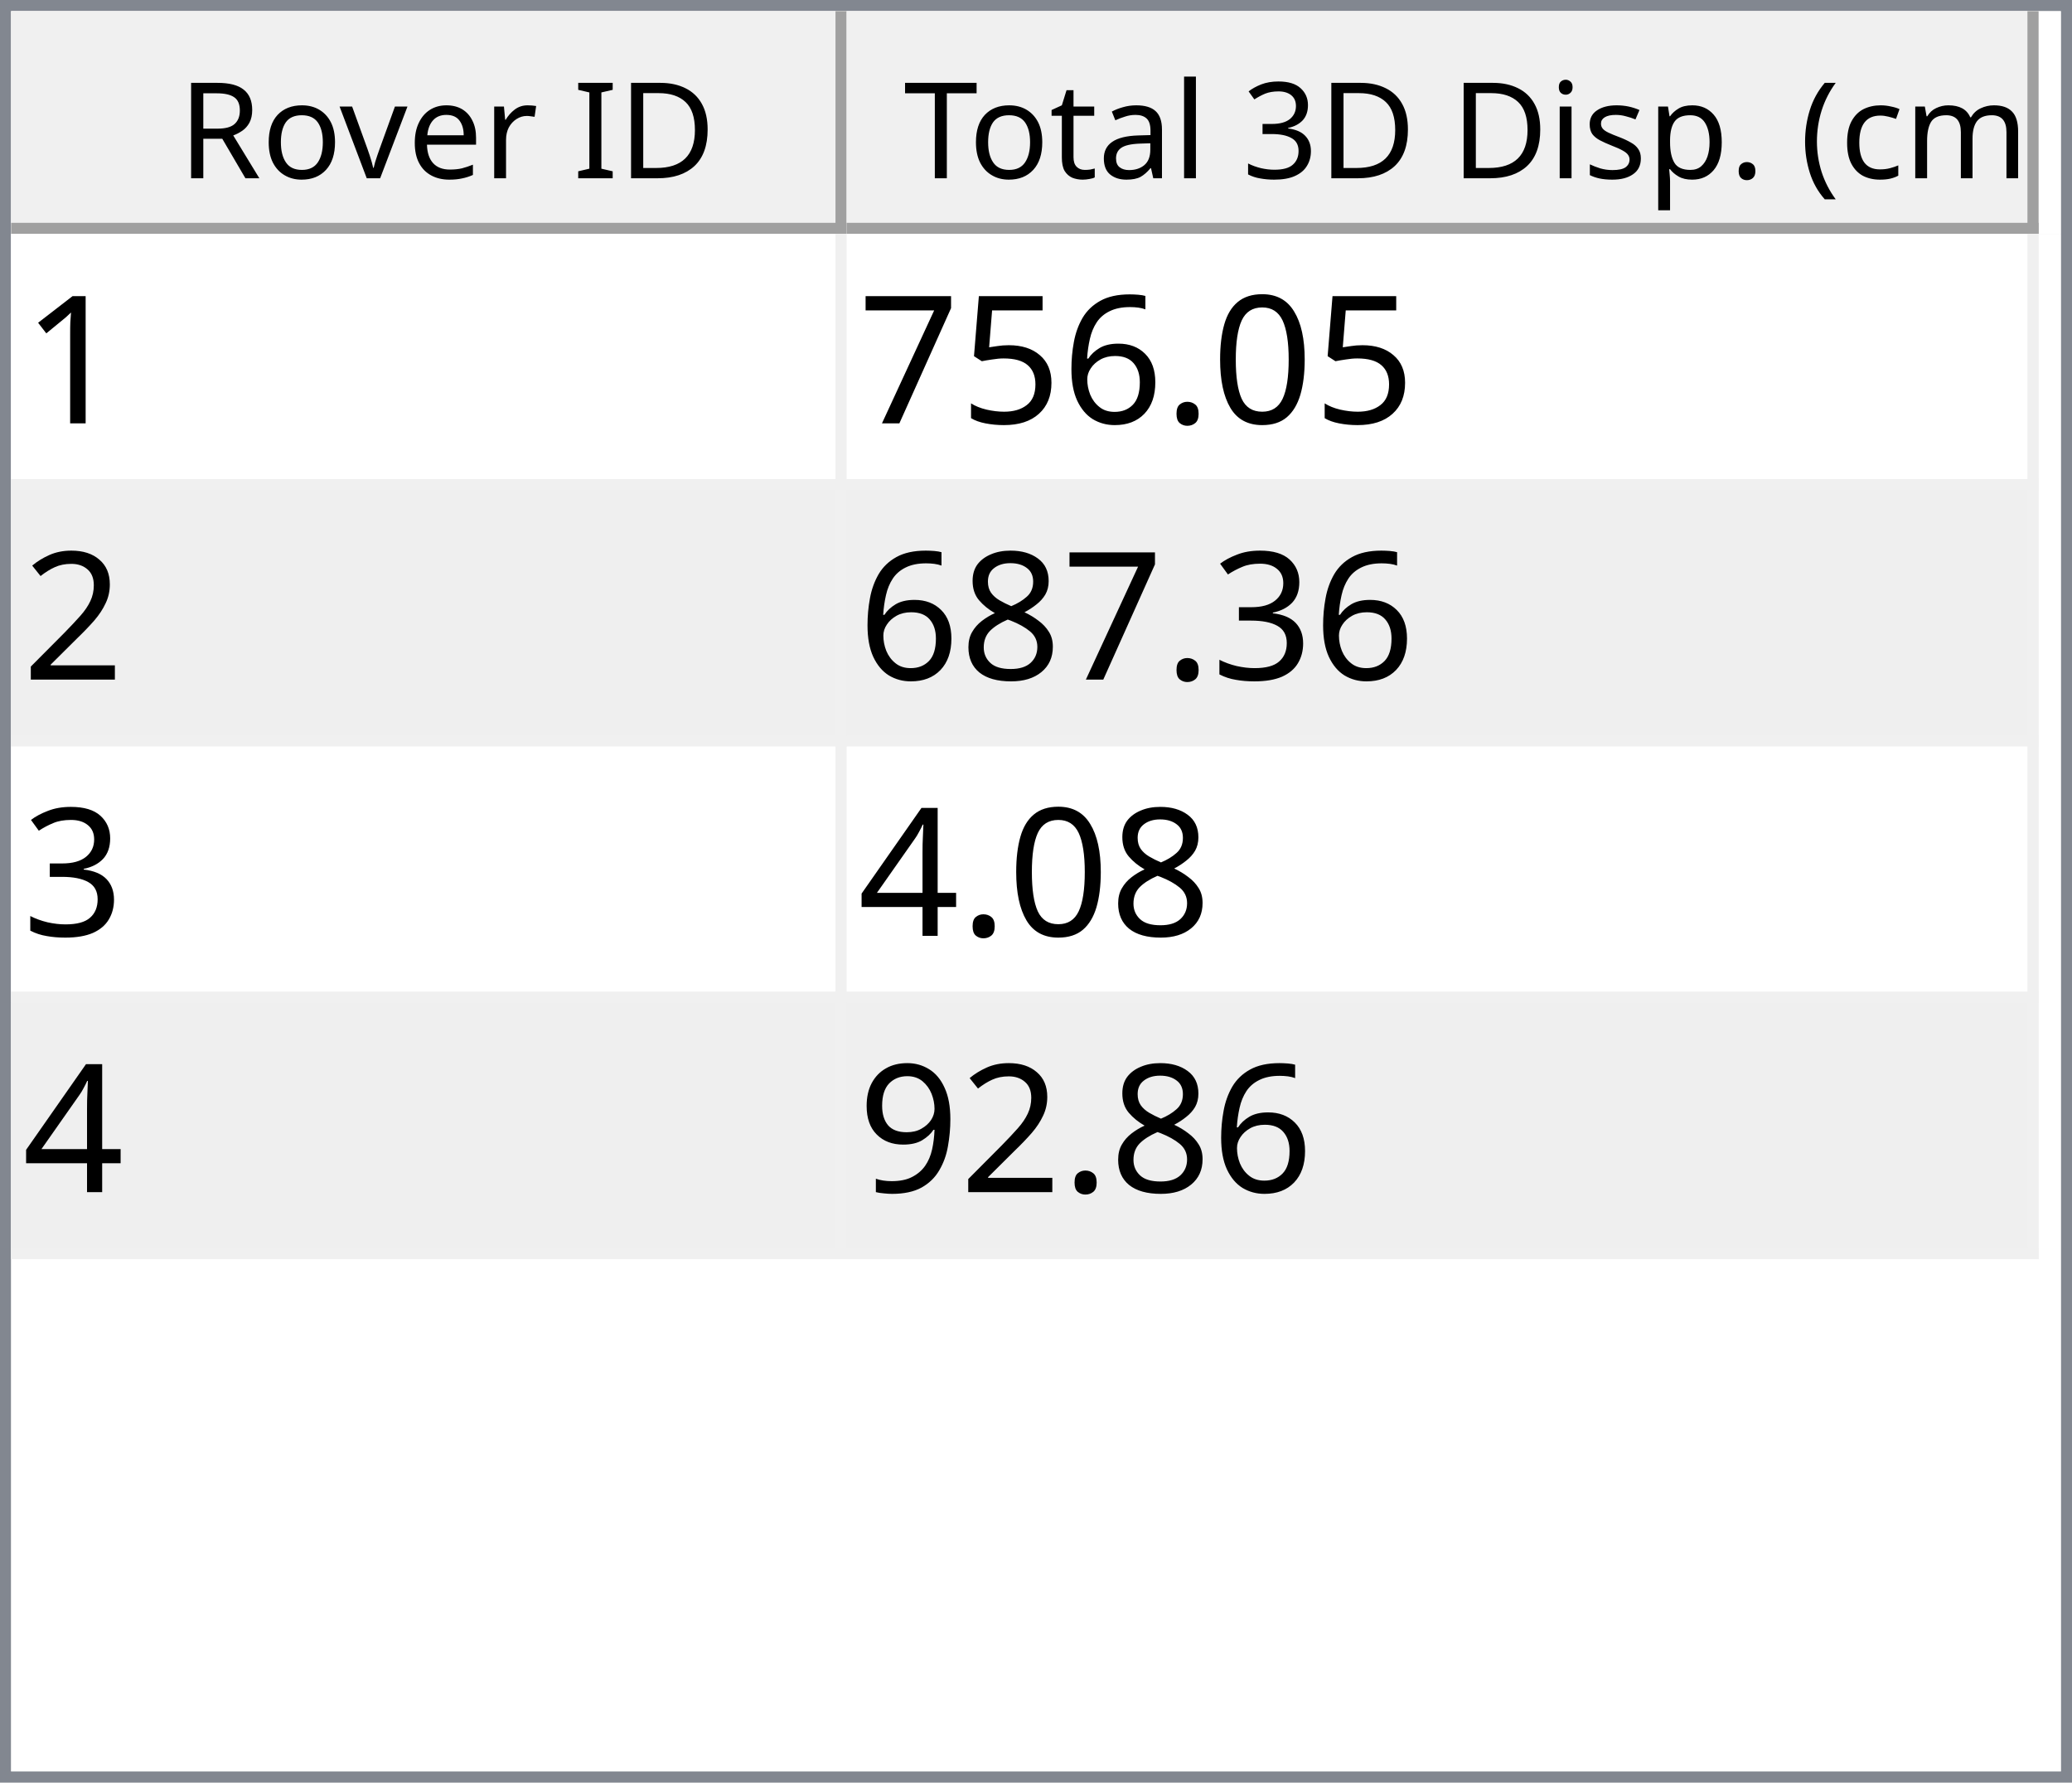
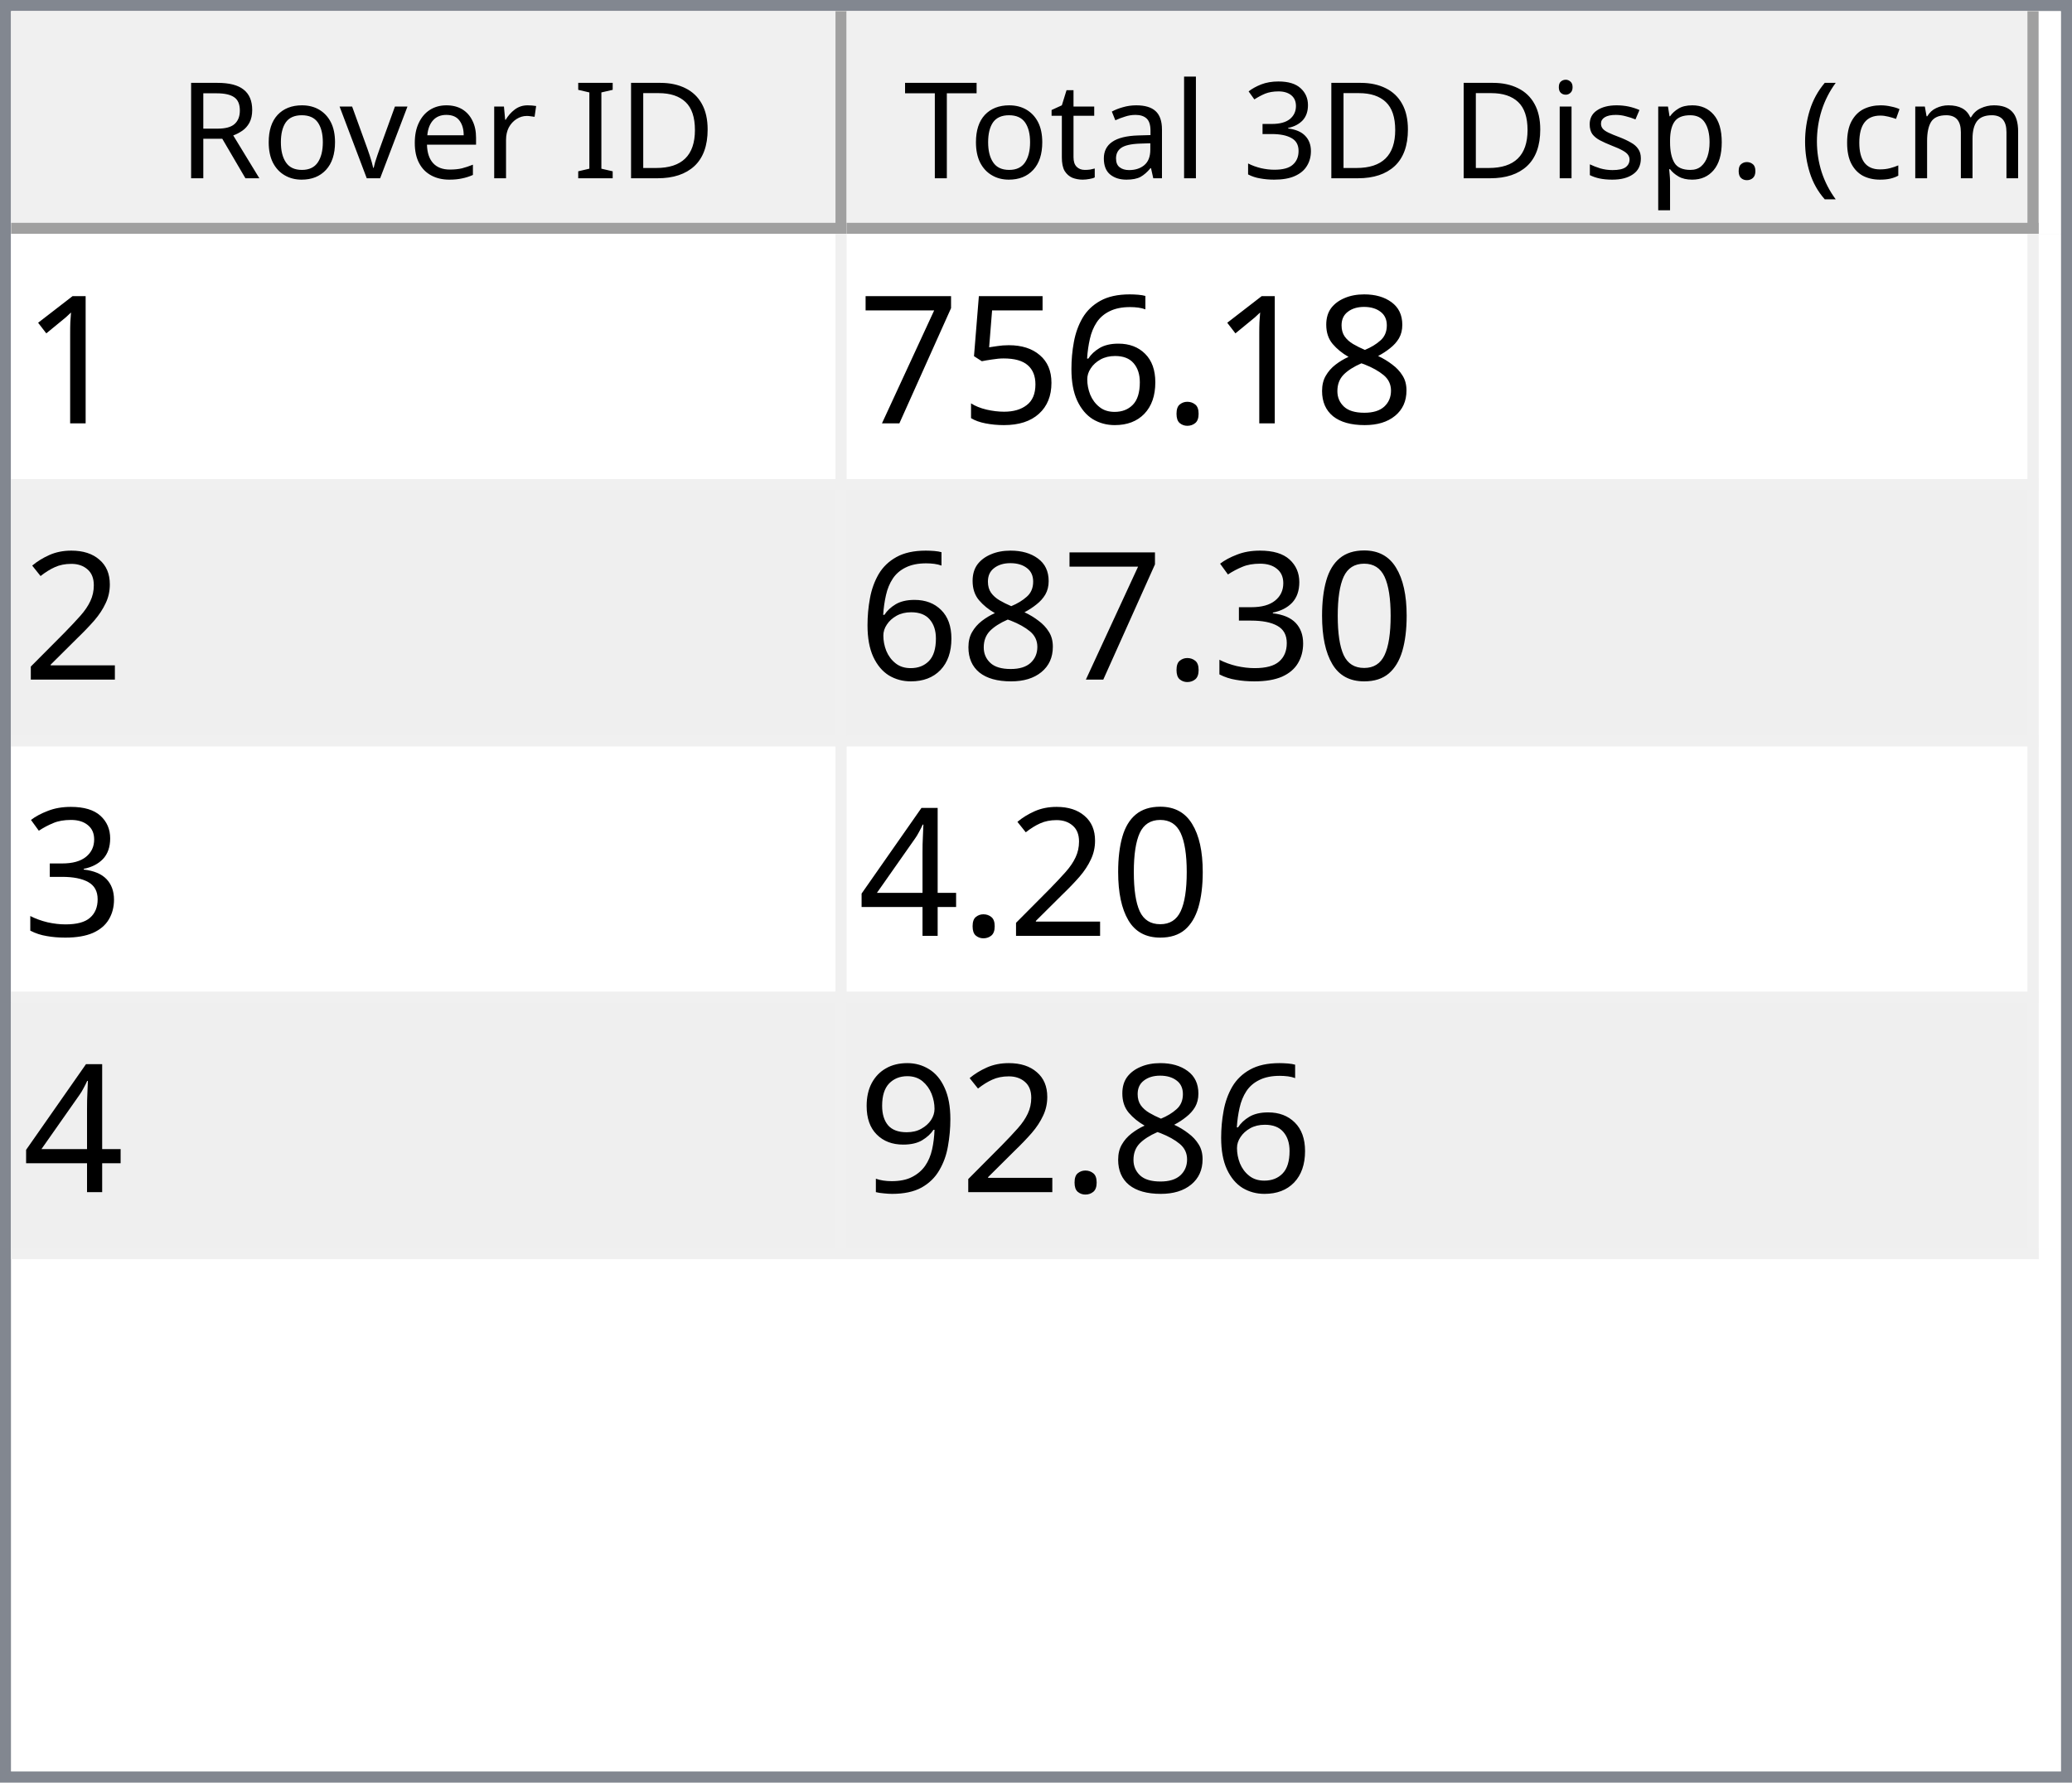
<svg xmlns="http://www.w3.org/2000/svg" style="fill-opacity:1; color-rendering:auto; color-interpolation:auto; text-rendering:auto; stroke:black; stroke-linecap:square; stroke-miterlimit:10; shape-rendering:auto; stroke-opacity:1; fill:black; stroke-dasharray:none; font-weight:normal; stroke-width:1; font-family:'Dialog'; font-style:normal; stroke-linejoin:miter; font-size:12px; stroke-dashoffset:0; image-rendering:auto;" width="186" height="160">
  <defs id="genericDefs" />
  <g>
    <defs id="defs1">
      <clipPath clipPathUnits="userSpaceOnUse" id="clipPath1">
        <path d="M0 0 L186 0 L186 160 L0 160 L0 0 Z" />
      </clipPath>
      <clipPath clipPathUnits="userSpaceOnUse" id="clipPath2">
        <path d="M0 0 L0 160 L186 160 L186 0 Z" />
      </clipPath>
      <clipPath clipPathUnits="userSpaceOnUse" id="clipPath3">
        <path d="M0 0 L0 20 L184 20 L184 0 Z" />
      </clipPath>
      <clipPath clipPathUnits="userSpaceOnUse" id="clipPath4">
        <path d="M0 0 L0 20 L75 20 L75 0 Z" />
      </clipPath>
      <clipPath clipPathUnits="userSpaceOnUse" id="clipPath5">
        <path d="M1 1 L1 19 L74 19 L74 1 Z" />
      </clipPath>
      <clipPath clipPathUnits="userSpaceOnUse" id="clipPath6">
        <path d="M0 0 L0 18 L73 18 L73 0 Z" />
      </clipPath>
      <clipPath clipPathUnits="userSpaceOnUse" id="clipPath7">
        <path d="M-0.5 -0.5 L-0.5 19.5 L74.5 19.5 L74.5 -0.5 Z" />
      </clipPath>
      <clipPath clipPathUnits="userSpaceOnUse" id="clipPath8">
        <path d="M0 0 L0 20 L107 20 L107 0 Z" />
      </clipPath>
      <clipPath clipPathUnits="userSpaceOnUse" id="clipPath9">
        <path d="M1 1 L1 19 L106 19 L106 1 Z" />
      </clipPath>
      <clipPath clipPathUnits="userSpaceOnUse" id="clipPath10">
        <path d="M0 0 L0 18 L105 18 L105 0 Z" />
      </clipPath>
      <clipPath clipPathUnits="userSpaceOnUse" id="clipPath11">
        <path d="M-0.5 -0.5 L-0.5 19.5 L106.5 19.5 L106.5 -0.5 Z" />
      </clipPath>
      <clipPath clipPathUnits="userSpaceOnUse" id="clipPath12">
        <path d="M0 0 L0 138 L184 138 L184 0 Z" />
      </clipPath>
      <clipPath clipPathUnits="userSpaceOnUse" id="clipPath13">
        <path d="M0 0 L0 92 L182 92 L182 0 Z" />
      </clipPath>
      <clipPath clipPathUnits="userSpaceOnUse" id="clipPath14">
        <path d="M-0.5 -0.5 L-0.5 91.5 L181.5 91.5 L181.5 -0.5 Z" />
      </clipPath>
      <clipPath clipPathUnits="userSpaceOnUse" id="clipPath15">
        <path d="M0 0 L0 22 L74 22 L74 0 Z" />
      </clipPath>
      <clipPath clipPathUnits="userSpaceOnUse" id="clipPath16">
        <path d="M0 0 L0 22 L106 22 L106 0 Z" />
      </clipPath>
      <font horiz-adv-x="64.551" id="font1">
        <font-face ascent="107.91" descent="25.098" units-per-em="100" style="font-style:normal; font-family:Segoe UI; font-weight:normal;" />
        <missing-glyph horiz-adv-x="64.551" d="M8.109 0 L8.109 68.266 L56.453 68.266 L56.453 0 L8.109 0 ZM15.328 7.234 L49.219 7.234 L49.219 61.031 L15.328 61.031 L15.328 7.234 Z" />
        <glyph unicode="D" horiz-adv-x="70.117" d="M9.188 0 L9.188 70.016 L28.516 70.016 Q65.531 70.016 65.531 35.891 Q65.531 19.672 55.25 9.836 Q44.969 0 27.734 0 L9.188 0 ZM17.391 62.594 L17.391 7.422 L27.828 7.422 Q41.609 7.422 49.273 14.797 Q56.938 22.172 56.938 35.688 Q56.938 62.594 28.328 62.594 L17.391 62.594 Z" />
        <glyph unicode="I" horiz-adv-x="26.611" d="M17.391 0 L9.188 0 L9.188 70.016 L17.391 70.016 L17.391 0 Z" />
        <glyph unicode=" " horiz-adv-x="27.393" d="" />
        <glyph unicode="r" horiz-adv-x="34.766" d="M34.188 41.891 Q32.078 43.5 28.125 43.5 Q23 43.5 19.555 38.672 Q16.109 33.844 16.109 25.484 L16.109 0 L8.109 0 L8.109 50 L16.109 50 L16.109 39.703 L16.312 39.703 Q18.016 44.969 21.531 47.922 Q25.047 50.875 29.391 50.875 Q32.516 50.875 34.188 50.203 L34.188 41.891 Z" />
        <glyph unicode="e" horiz-adv-x="52.295" d="M48.297 23 L12.984 23 Q13.188 14.656 17.484 10.109 Q21.781 5.562 29.297 5.562 Q37.75 5.562 44.828 11.141 L44.828 3.609 Q38.234 -1.172 27.391 -1.172 Q16.797 -1.172 10.742 5.641 Q4.688 12.453 4.688 24.812 Q4.688 36.469 11.305 43.82 Q17.922 51.172 27.734 51.172 Q37.547 51.172 42.922 44.828 Q48.297 38.484 48.297 27.203 L48.297 23 ZM40.094 29.781 Q40.047 36.719 36.75 40.578 Q33.453 44.438 27.594 44.438 Q21.922 44.438 17.969 40.383 Q14.016 36.328 13.094 29.781 L40.094 29.781 Z" />
        <glyph unicode="v" horiz-adv-x="47.9" d="M47.406 50 L27.484 0 L19.625 0 L0.688 50 L9.469 50 L22.172 13.672 Q23.578 9.672 23.922 6.688 L24.125 6.688 Q24.609 10.453 25.688 13.484 L38.969 50 L47.406 50 Z" />
        <glyph unicode="o" horiz-adv-x="58.594" d="M29 -1.172 Q17.922 -1.172 11.305 5.836 Q4.688 12.844 4.688 24.422 Q4.688 37.016 11.57 44.094 Q18.453 51.172 30.172 51.172 Q41.359 51.172 47.633 44.289 Q53.906 37.406 53.906 25.203 Q53.906 13.234 47.141 6.031 Q40.375 -1.172 29 -1.172 ZM29.594 44.438 Q21.875 44.438 17.383 39.188 Q12.891 33.938 12.891 24.703 Q12.891 15.828 17.43 10.695 Q21.969 5.562 29.594 5.562 Q37.359 5.562 41.531 10.594 Q45.703 15.625 45.703 24.906 Q45.703 34.281 41.531 39.359 Q37.359 44.438 29.594 44.438 Z" />
        <glyph unicode="R" horiz-adv-x="59.814" d="M59.375 0 L49.609 0 L37.891 19.625 Q36.281 22.359 34.766 24.289 Q33.25 26.219 31.664 27.438 Q30.078 28.656 28.25 29.219 Q26.422 29.781 24.125 29.781 L17.391 29.781 L17.391 0 L9.188 0 L9.188 70.016 L30.078 70.016 Q34.672 70.016 38.555 68.867 Q42.438 67.719 45.289 65.375 Q48.141 63.031 49.758 59.547 Q51.375 56.062 51.375 51.375 Q51.375 47.703 50.273 44.656 Q49.172 41.609 47.148 39.211 Q45.125 36.812 42.266 35.133 Q39.406 33.453 35.844 32.516 L35.844 32.328 Q37.594 31.547 38.891 30.547 Q40.188 29.547 41.359 28.18 Q42.531 26.812 43.68 25.078 Q44.828 23.344 46.234 21.047 L59.375 0 ZM17.391 62.594 L17.391 37.203 L28.516 37.203 Q31.594 37.203 34.203 38.133 Q36.812 39.062 38.719 40.797 Q40.625 42.531 41.703 45.047 Q42.781 47.562 42.781 50.688 Q42.781 56.297 39.141 59.445 Q35.5 62.594 28.609 62.594 L17.391 62.594 Z" />
        <glyph unicode=")" horiz-adv-x="30.176" d="M8.297 -15.922 L1.172 -15.922 Q16.406 2.344 16.406 26.812 Q16.406 51.469 1.078 70.016 L8.297 70.016 Q23.531 52.156 23.531 26.703 Q23.531 1.375 8.297 -15.922 Z" />
        <glyph unicode="m" horiz-adv-x="86.133" d="M79.109 0 L71.094 0 L71.094 28.719 Q71.094 37.016 68.531 40.727 Q65.969 44.438 59.906 44.438 Q54.781 44.438 51.195 39.75 Q47.609 35.062 47.609 28.516 L47.609 0 L39.594 0 L39.594 29.688 Q39.594 44.438 28.219 44.438 Q22.953 44.438 19.531 40.016 Q16.109 35.594 16.109 28.516 L16.109 0 L8.109 0 L8.109 50 L16.109 50 L16.109 42.094 L16.312 42.094 Q21.625 51.172 31.844 51.172 Q36.969 51.172 40.773 48.312 Q44.578 45.453 46 40.828 Q51.562 51.172 62.594 51.172 Q79.109 51.172 79.109 30.812 L79.109 0 Z" />
        <glyph unicode="c" horiz-adv-x="46.191" d="M42.188 2.297 Q36.422 -1.172 28.516 -1.172 Q17.828 -1.172 11.258 5.789 Q4.688 12.75 4.688 23.828 Q4.688 36.188 11.766 43.68 Q18.844 51.172 30.672 51.172 Q37.25 51.172 42.281 48.734 L42.281 40.531 Q36.719 44.438 30.375 44.438 Q22.703 44.438 17.797 38.945 Q12.891 33.453 12.891 24.516 Q12.891 15.719 17.508 10.641 Q22.125 5.562 29.891 5.562 Q36.422 5.562 42.188 9.906 L42.188 2.297 Z" />
        <glyph unicode="(" horiz-adv-x="30.176" d="M29.109 -15.922 L21.969 -15.922 Q6.844 1.375 6.844 26.703 Q6.844 52.156 21.969 70.016 L29.203 70.016 Q13.875 51.469 13.875 26.812 Q13.875 2.344 29.109 -15.922 Z" />
        <glyph unicode="." horiz-adv-x="21.68" d="M10.891 -1.078 Q8.641 -1.078 7.055 0.539 Q5.469 2.156 5.469 4.391 Q5.469 6.641 7.055 8.273 Q8.641 9.906 10.891 9.906 Q13.188 9.906 14.797 8.273 Q16.406 6.641 16.406 4.391 Q16.406 2.156 14.797 0.539 Q13.188 -1.078 10.891 -1.078 Z" />
        <glyph unicode="p" horiz-adv-x="58.789" d="M16.312 7.234 L16.109 7.234 L16.109 -23 L8.109 -23 L8.109 50 L16.109 50 L16.109 41.219 L16.312 41.219 Q22.219 51.172 33.594 51.172 Q43.266 51.172 48.688 44.461 Q54.109 37.75 54.109 26.469 Q54.109 13.922 48 6.375 Q41.891 -1.172 31.297 -1.172 Q21.578 -1.172 16.312 7.234 ZM16.109 27.391 L16.109 20.406 Q16.109 14.203 20.141 9.883 Q24.172 5.562 30.375 5.562 Q37.641 5.562 41.773 11.133 Q45.906 16.703 45.906 26.609 Q45.906 34.969 42.047 39.703 Q38.188 44.438 31.594 44.438 Q24.609 44.438 20.359 39.578 Q16.109 34.719 16.109 27.391 Z" />
        <glyph unicode="s" horiz-adv-x="42.432" d="M5.078 1.812 L5.078 10.406 Q11.625 5.562 19.484 5.562 Q30.031 5.562 30.031 12.594 Q30.031 14.594 29.125 15.992 Q28.219 17.391 26.68 18.461 Q25.141 19.531 23.07 20.383 Q21 21.234 18.609 22.172 Q15.281 23.484 12.766 24.828 Q10.25 26.172 8.57 27.859 Q6.891 29.547 6.031 31.695 Q5.172 33.844 5.172 36.719 Q5.172 40.234 6.789 42.945 Q8.406 45.656 11.086 47.484 Q13.766 49.312 17.211 50.242 Q20.656 51.172 24.312 51.172 Q30.812 51.172 35.938 48.922 L35.938 40.828 Q30.422 44.438 23.25 44.438 Q21 44.438 19.195 43.922 Q17.391 43.406 16.094 42.477 Q14.797 41.547 14.086 40.258 Q13.375 38.969 13.375 37.406 Q13.375 35.453 14.086 34.133 Q14.797 32.812 16.164 31.789 Q17.531 30.766 19.484 29.938 Q21.438 29.109 23.922 28.125 Q27.25 26.859 29.883 25.516 Q32.516 24.172 34.375 22.484 Q36.234 20.797 37.234 18.602 Q38.234 16.406 38.234 13.375 Q38.234 9.672 36.602 6.938 Q34.969 4.203 32.234 2.398 Q29.5 0.594 25.93 -0.289 Q22.359 -1.172 18.453 -1.172 Q10.75 -1.172 5.078 1.812 Z" />
        <glyph unicode="i" horiz-adv-x="24.219" d="M12.203 62.703 Q10.062 62.703 8.547 64.164 Q7.031 65.625 7.031 67.875 Q7.031 70.125 8.547 71.609 Q10.062 73.094 12.203 73.094 Q14.406 73.094 15.945 71.609 Q17.484 70.125 17.484 67.875 Q17.484 65.719 15.945 64.211 Q14.406 62.703 12.203 62.703 ZM16.109 0 L8.109 0 L8.109 50 L16.109 50 L16.109 0 Z" />
        <glyph unicode="3" horiz-adv-x="53.906" d="M46.531 19.828 Q46.531 15.094 44.75 11.211 Q42.969 7.328 39.719 4.57 Q36.469 1.812 31.93 0.297 Q27.391 -1.219 21.922 -1.219 Q11.922 -1.219 6 2.594 L6 11.188 Q13.094 5.609 22.219 5.609 Q25.875 5.609 28.828 6.539 Q31.781 7.469 33.906 9.227 Q36.031 10.984 37.18 13.477 Q38.328 15.969 38.328 19.094 Q38.328 32.812 18.797 32.812 L12.984 32.812 L12.984 39.594 L18.5 39.594 Q35.797 39.594 35.797 52.484 Q35.797 64.406 22.609 64.406 Q15.188 64.406 8.688 59.422 L8.688 67.188 Q15.375 71.188 24.609 71.188 Q29 71.188 32.57 69.969 Q36.141 68.75 38.68 66.555 Q41.219 64.359 42.609 61.281 Q44 58.203 44 54.5 Q44 40.672 30.031 36.719 L30.031 36.531 Q33.594 36.141 36.625 34.797 Q39.656 33.453 41.852 31.305 Q44.047 29.156 45.289 26.25 Q46.531 23.344 46.531 19.828 Z" />
        <glyph unicode="l" horiz-adv-x="24.219" d="M16.109 0 L8.109 0 L8.109 74.031 L16.109 74.031 L16.109 0 Z" />
        <glyph unicode="a" horiz-adv-x="50.879" d="M43.891 0 L35.891 0 L35.891 7.812 L35.688 7.812 Q30.469 -1.172 20.312 -1.172 Q12.844 -1.172 8.617 2.781 Q4.391 6.734 4.391 13.281 Q4.391 27.297 20.906 29.594 L35.891 31.688 Q35.891 44.438 25.594 44.438 Q16.547 44.438 9.281 38.281 L9.281 46.484 Q16.656 51.172 26.266 51.172 Q43.891 51.172 43.891 32.516 L43.891 0 ZM35.891 25.297 L23.828 23.641 Q18.266 22.859 15.43 20.875 Q12.594 18.891 12.594 13.875 Q12.594 10.203 15.211 7.883 Q17.828 5.562 22.172 5.562 Q28.125 5.562 32.008 9.742 Q35.891 13.922 35.891 20.312 L35.891 25.297 Z" />
        <glyph unicode="t" horiz-adv-x="33.887" d="M31.297 0.484 Q28.469 -1.078 23.828 -1.078 Q10.688 -1.078 10.688 13.578 L10.688 43.172 L2.094 43.172 L2.094 50 L10.688 50 L10.688 62.203 L18.703 64.797 L18.703 50 L31.297 50 L31.297 43.172 L18.703 43.172 L18.703 14.984 Q18.703 9.969 20.414 7.82 Q22.125 5.672 26.078 5.672 Q29.109 5.672 31.297 7.328 L31.297 0.484 Z" />
        <glyph unicode="T" horiz-adv-x="52.393" d="M50.594 62.594 L30.375 62.594 L30.375 0 L22.172 0 L22.172 62.594 L2 62.594 L2 70.016 L50.594 70.016 L50.594 62.594 Z" />
      </font>
      <font horiz-adv-x="75.0" id="font2">
        <font-face ascent="100.537" descent="21.973" units-per-em="100" style="font-style:normal; font-family:sans-serif; font-weight:normal;" />
        <missing-glyph horiz-adv-x="75.0" d="M12.5 0 L12.5 62.5 L62.5 62.5 L62.5 0 L12.5 0 ZM14.062 1.562 L60.938 1.562 L60.938 60.938 L14.062 60.938 L14.062 1.562 Z" />
        <glyph unicode="1" horiz-adv-x="55.615" d="M37.25 0 L28.469 0 L28.469 56 Q25.297 52.984 20.141 49.953 Q14.984 46.922 10.891 45.406 L10.891 53.906 Q18.266 57.375 23.781 62.305 Q29.297 67.234 31.594 71.875 L37.25 71.875 L37.25 0 Z" />
-         <glyph unicode="0" horiz-adv-x="55.615" d="M4.156 35.297 Q4.156 48 6.766 55.742 Q9.375 63.484 14.523 67.68 Q19.672 71.875 27.484 71.875 Q33.25 71.875 37.594 69.555 Q41.938 67.234 44.773 62.867 Q47.609 58.5 49.219 52.227 Q50.828 45.953 50.828 35.297 Q50.828 22.703 48.242 14.969 Q45.656 7.234 40.508 3.008 Q35.359 -1.219 27.484 -1.219 Q17.141 -1.219 11.234 6.203 Q4.156 15.141 4.156 35.297 ZM13.188 35.297 Q13.188 17.672 17.312 11.836 Q21.438 6 27.484 6 Q33.547 6 37.672 11.859 Q41.797 17.719 41.797 35.297 Q41.797 52.984 37.672 58.789 Q33.547 64.594 27.391 64.594 Q21.344 64.594 17.719 59.469 Q13.188 52.938 13.188 35.297 Z" />
+         <glyph unicode="8" horiz-adv-x="55.615" d="M17.672 38.812 Q12.203 40.828 9.57 44.539 Q6.938 48.25 6.938 53.422 Q6.938 61.234 12.555 66.555 Q18.172 71.875 27.484 71.875 Q36.859 71.875 42.578 66.43 Q48.297 60.984 48.297 53.172 Q48.297 48.188 45.68 44.508 Q43.062 40.828 37.75 38.812 Q44.344 36.672 47.781 31.883 Q51.219 27.094 51.219 20.453 Q51.219 11.281 44.727 5.031 Q38.234 -1.219 27.641 -1.219 Q17.047 -1.219 10.547 5.055 Q4.047 11.328 4.047 20.703 Q4.047 27.688 7.594 32.398 Q11.141 37.109 17.672 38.812 ZM15.922 53.719 Q15.922 48.641 19.195 45.414 Q22.469 42.188 27.688 42.188 Q32.766 42.188 36.016 45.383 Q39.266 48.578 39.266 53.219 Q39.266 58.062 35.914 61.359 Q32.562 64.656 27.594 64.656 Q22.562 64.656 19.242 61.43 Q15.922 58.203 15.922 53.719 ZM13.094 20.656 Q13.094 16.891 14.875 13.375 Q16.656 9.859 20.172 7.93 Q23.688 6 27.734 6 Q34.031 6 38.133 10.055 Q42.234 14.109 42.234 20.359 Q42.234 26.703 38.016 30.859 Q33.797 35.016 27.438 35.016 Q21.234 35.016 17.164 30.914 Q13.094 26.812 13.094 20.656 Z" />
        <glyph unicode="." horiz-adv-x="27.783" d="M9.078 0 L9.078 10.016 L19.094 10.016 L19.094 0 L9.078 0 Z" />
        <glyph unicode="6" horiz-adv-x="55.615" d="M49.75 54.047 L41.016 53.375 Q39.844 58.547 37.703 60.891 Q34.125 64.656 28.906 64.656 Q24.703 64.656 21.531 62.312 Q17.391 59.281 14.992 53.469 Q12.594 47.656 12.5 36.922 Q15.672 41.75 20.266 44.094 Q24.859 46.438 29.891 46.438 Q38.672 46.438 44.852 39.969 Q51.031 33.5 51.031 23.25 Q51.031 16.5 48.125 10.719 Q45.219 4.938 40.141 1.859 Q35.062 -1.219 28.609 -1.219 Q17.625 -1.219 10.695 6.859 Q3.766 14.938 3.766 33.5 Q3.766 54.25 11.422 63.672 Q18.109 71.875 29.438 71.875 Q37.891 71.875 43.289 67.141 Q48.688 62.406 49.75 54.047 ZM13.875 23.188 Q13.875 18.656 15.797 14.508 Q17.719 10.359 21.188 8.18 Q24.656 6 28.469 6 Q34.031 6 38.039 10.492 Q42.047 14.984 42.047 22.703 Q42.047 30.125 38.086 34.398 Q34.125 38.672 28.125 38.672 Q22.172 38.672 18.023 34.398 Q13.875 30.125 13.875 23.188 Z" />
        <glyph unicode="5" horiz-adv-x="55.615" d="M4.156 18.75 L13.375 19.531 Q14.406 12.797 18.141 9.398 Q21.875 6 27.156 6 Q33.5 6 37.891 10.789 Q42.281 15.578 42.281 23.484 Q42.281 31 38.062 35.352 Q33.844 39.703 27 39.703 Q22.75 39.703 19.336 37.773 Q15.922 35.844 13.969 32.766 L5.719 33.844 L12.641 70.609 L48.25 70.609 L48.25 62.203 L19.672 62.203 L15.828 42.969 Q22.266 47.469 29.344 47.469 Q38.719 47.469 45.164 40.969 Q51.609 34.469 51.609 24.266 Q51.609 14.547 45.953 7.469 Q39.062 -1.219 27.156 -1.219 Q17.391 -1.219 11.211 4.25 Q5.031 9.719 4.156 18.75 Z" />
        <glyph unicode="7" horiz-adv-x="55.615" d="M4.734 62.203 L4.734 70.656 L51.078 70.656 L51.078 63.812 Q44.234 56.547 37.523 44.484 Q30.812 32.422 27.156 19.672 Q24.516 10.688 23.781 0 L14.75 0 Q14.891 8.453 18.062 20.414 Q21.234 32.375 27.172 43.484 Q33.109 54.594 39.797 62.203 L4.734 62.203 Z" />
        <glyph unicode="2" horiz-adv-x="55.615" d="M50.344 8.453 L50.344 0 L3.031 0 Q2.938 3.172 4.047 6.109 Q5.859 10.938 9.836 15.625 Q13.812 20.312 21.344 26.469 Q33.016 36.031 37.117 41.625 Q41.219 47.219 41.219 52.203 Q41.219 57.422 37.477 61.008 Q33.734 64.594 27.734 64.594 Q21.391 64.594 17.578 60.789 Q13.766 56.984 13.719 50.25 L4.688 51.172 Q5.609 61.281 11.664 66.578 Q17.719 71.875 27.938 71.875 Q38.234 71.875 44.242 66.164 Q50.25 60.453 50.25 52 Q50.25 47.703 48.492 43.555 Q46.734 39.406 42.656 34.812 Q38.578 30.219 29.109 22.219 Q21.188 15.578 18.945 13.211 Q16.703 10.844 15.234 8.453 L50.344 8.453 Z" />
+         <glyph unicode="0" horiz-adv-x="55.615" d="M4.156 35.297 Q4.156 48 6.766 55.742 Q9.375 63.484 14.523 67.68 Q19.672 71.875 27.484 71.875 Q33.25 71.875 37.594 69.555 Q41.938 67.234 44.773 62.867 Q47.609 58.5 49.219 52.227 Q50.828 45.953 50.828 35.297 Q50.828 22.703 48.242 14.969 Q45.656 7.234 40.508 3.008 Q35.359 -1.219 27.484 -1.219 Q17.141 -1.219 11.234 6.203 Q4.156 15.141 4.156 35.297 ZM13.188 35.297 Q13.188 17.672 17.312 11.836 Q21.438 6 27.484 6 Q33.547 6 37.672 11.859 Q41.797 17.719 41.797 35.297 Q41.797 52.984 37.672 58.789 Q33.547 64.594 27.391 64.594 Q21.344 64.594 17.719 59.469 Q13.188 52.938 13.188 35.297 Z" />
        <glyph unicode="3" horiz-adv-x="55.615" d="M4.203 18.891 L12.984 20.062 Q14.5 12.594 18.141 9.297 Q21.781 6 27 6 Q33.203 6 37.477 10.297 Q41.75 14.594 41.75 20.953 Q41.75 27 37.797 30.93 Q33.844 34.859 27.734 34.859 Q25.25 34.859 21.531 33.891 L22.516 41.609 Q23.391 41.5 23.922 41.5 Q29.547 41.5 34.039 44.43 Q38.531 47.359 38.531 53.469 Q38.531 58.297 35.258 61.477 Q31.984 64.656 26.812 64.656 Q21.688 64.656 18.266 61.43 Q14.844 58.203 13.875 51.766 L5.078 53.328 Q6.688 62.156 12.398 67.016 Q18.109 71.875 26.609 71.875 Q32.469 71.875 37.398 69.359 Q42.328 66.844 44.945 62.5 Q47.562 58.156 47.562 53.266 Q47.562 48.641 45.07 44.828 Q42.578 41.016 37.703 38.766 Q44.047 37.312 47.562 32.695 Q51.078 28.078 51.078 21.141 Q51.078 11.766 44.242 5.25 Q37.406 -1.266 26.953 -1.266 Q17.531 -1.266 11.305 4.352 Q5.078 9.969 4.203 18.891 Z" />
-         <glyph unicode="8" horiz-adv-x="55.615" d="M17.672 38.812 Q12.203 40.828 9.57 44.539 Q6.938 48.25 6.938 53.422 Q6.938 61.234 12.555 66.555 Q18.172 71.875 27.484 71.875 Q36.859 71.875 42.578 66.43 Q48.297 60.984 48.297 53.172 Q48.297 48.188 45.68 44.508 Q43.062 40.828 37.75 38.812 Q44.344 36.672 47.781 31.883 Q51.219 27.094 51.219 20.453 Q51.219 11.281 44.727 5.031 Q38.234 -1.219 27.641 -1.219 Q17.047 -1.219 10.547 5.055 Q4.047 11.328 4.047 20.703 Q4.047 27.688 7.594 32.398 Q11.141 37.109 17.672 38.812 ZM15.922 53.719 Q15.922 48.641 19.195 45.414 Q22.469 42.188 27.688 42.188 Q32.766 42.188 36.016 45.383 Q39.266 48.578 39.266 53.219 Q39.266 58.062 35.914 61.359 Q32.562 64.656 27.594 64.656 Q22.562 64.656 19.242 61.43 Q15.922 58.203 15.922 53.719 ZM13.094 20.656 Q13.094 16.891 14.875 13.375 Q16.656 9.859 20.172 7.93 Q23.688 6 27.734 6 Q34.031 6 38.133 10.055 Q42.234 14.109 42.234 20.359 Q42.234 26.703 38.016 30.859 Q33.797 35.016 27.438 35.016 Q21.234 35.016 17.164 30.914 Q13.094 26.812 13.094 20.656 Z" />
        <glyph unicode="4" horiz-adv-x="55.615" d="M32.328 0 L32.328 17.141 L1.266 17.141 L1.266 25.203 L33.938 71.578 L41.109 71.578 L41.109 25.203 L50.781 25.203 L50.781 17.141 L41.109 17.141 L41.109 0 L32.328 0 ZM32.328 25.203 L32.328 57.469 L9.906 25.203 L32.328 25.203 Z" />
        <glyph unicode="9" horiz-adv-x="55.615" d="M5.469 16.547 L13.922 17.328 Q14.984 11.375 18.016 8.688 Q21.047 6 25.781 6 Q29.828 6 32.883 7.859 Q35.938 9.719 37.891 12.82 Q39.844 15.922 41.164 21.195 Q42.484 26.469 42.484 31.938 Q42.484 32.516 42.438 33.688 Q39.797 29.5 35.234 26.883 Q30.672 24.266 25.344 24.266 Q16.453 24.266 10.305 30.711 Q4.156 37.156 4.156 47.703 Q4.156 58.594 10.578 65.234 Q17 71.875 26.656 71.875 Q33.641 71.875 39.43 68.117 Q45.219 64.359 48.219 57.398 Q51.219 50.438 51.219 37.25 Q51.219 23.531 48.242 15.406 Q45.266 7.281 39.383 3.031 Q33.5 -1.219 25.594 -1.219 Q17.188 -1.219 11.867 3.445 Q6.547 8.109 5.469 16.547 ZM41.453 48.141 Q41.453 55.719 37.43 60.156 Q33.406 64.594 27.734 64.594 Q21.875 64.594 17.531 59.812 Q13.188 55.031 13.188 47.406 Q13.188 40.578 17.312 36.305 Q21.438 32.031 27.484 32.031 Q33.594 32.031 37.523 36.305 Q41.453 40.578 41.453 48.141 Z" />
      </font>
    </defs>
    <g style="fill:white; stroke:white;">
      <rect x="0" y="0" width="186" style="clip-path:url(#clipPath1); stroke:none;" height="160" />
    </g>
    <g style="fill:white; text-rendering:optimizeSpeed; color-rendering:optimizeSpeed; image-rendering:optimizeSpeed; shape-rendering:crispEdges; stroke:white; color-interpolation:sRGB;">
      <rect x="0" width="186" height="160" y="0" style="stroke:none;" />
      <path style="stroke:none;" d="M0 160 L186 160 L186 0 L0 0 Z" />
    </g>
    <g style="fill:rgb(240,240,240); font-family:'Segoe UI'; stroke:rgb(240,240,240);">
      <rect x="0" y="0" width="186" style="clip-path:url(#clipPath2); stroke:none;" height="160" />
    </g>
    <g style="fill:rgb(130,135,144); font-family:'Segoe UI'; stroke:rgb(130,135,144);">
      <path d="M0 0 L186 0 L186 160 L0 160 L0 0 ZM1 1 L185 1 L185 159 L1 159 L1 1 Z" style="fill-rule:evenodd; clip-path:url(#clipPath2); stroke:none;" />
    </g>
    <g style="fill:white; font-family:'Segoe UI'; stroke:white;" transform="translate(1,1)">
      <rect x="0" y="0" width="184" style="clip-path:url(#clipPath3); stroke:none;" height="20" />
    </g>
    <g style="fill:rgb(240,240,240); font-family:'Segoe UI'; stroke:rgb(240,240,240);" transform="translate(1,1)">
      <rect x="0" y="0" width="75" style="clip-path:url(#clipPath4); stroke:none;" height="20" />
    </g>
    <g style="font-family:'Segoe UI';" transform="translate(2,2)">
      <text x="14" xml:space="preserve" y="14" style="clip-path:url(#clipPath6); stroke:none;">Rover ID</text>
    </g>
    <g style="fill:rgb(160,160,160); font-family:'Segoe UI'; stroke:rgb(160,160,160); stroke-linejoin:bevel;" transform="translate(1.5,1.5)">
      <line x1="74" x2="74" y1="0" style="fill:none; clip-path:url(#clipPath7);" y2="19" />
    </g>
    <g style="fill:rgb(160,160,160); font-family:'Segoe UI'; stroke:rgb(160,160,160); stroke-linejoin:bevel;" transform="matrix(1,0,0,1,1,1) translate(0.5,0.5)">
      <line x1="0" x2="74" y1="19" style="fill:none; clip-path:url(#clipPath7);" y2="19" />
    </g>
    <g style="fill:rgb(240,240,240); font-family:'Segoe UI'; stroke:rgb(240,240,240);" transform="translate(76,1)">
      <rect x="0" y="0" width="107" style="clip-path:url(#clipPath8); stroke:none;" height="20" />
    </g>
    <g style="font-family:'Segoe UI';" transform="translate(77,2)">
      <text x="1" xml:space="preserve" y="14" style="clip-path:url(#clipPath10); stroke:none;"> Total 3D Disp. (cm)</text>
    </g>
    <g style="fill:rgb(160,160,160); font-family:'Segoe UI'; stroke:rgb(160,160,160); stroke-linejoin:bevel;" transform="translate(76.5,1.5)">
      <line x1="106" x2="106" y1="0" style="fill:none; clip-path:url(#clipPath11);" y2="19" />
    </g>
    <g style="fill:rgb(160,160,160); font-family:'Segoe UI'; stroke:rgb(160,160,160); stroke-linejoin:bevel;" transform="matrix(1,0,0,1,76,1) translate(0.5,0.5)">
      <line x1="0" x2="106" y1="19" style="fill:none; clip-path:url(#clipPath11);" y2="19" />
    </g>
    <g style="fill:white; font-family:'Segoe UI'; stroke:white;" transform="translate(1,21)">
      <rect x="0" y="0" width="184" style="clip-path:url(#clipPath12); stroke:none;" height="138" />
    </g>
    <g style="fill:rgb(240,240,240); font-size:16px; font-family:sans-serif; stroke:rgb(240,240,240);" transform="translate(1,21)">
      <rect x="0" y="0" width="182" style="clip-path:url(#clipPath13); stroke:none;" height="92" />
      <line transform="translate(0.5,0.5)" x1="0" x2="181" y1="22" style="clip-path:url(#clipPath14); fill:none; stroke-linejoin:bevel;" y2="22" />
    </g>
    <g transform="matrix(1,0,0,1,1,21) translate(0.5,0.5)" style="fill:rgb(240,240,240); font-size:16px; font-family:sans-serif; stroke:rgb(240,240,240); stroke-linejoin:bevel;">
      <line x1="0" x2="181" y1="45" style="fill:none; clip-path:url(#clipPath14);" y2="45" />
    </g>
    <g transform="matrix(1,0,0,1,1,21) translate(0.5,0.5)" style="fill:rgb(240,240,240); font-size:16px; font-family:sans-serif; stroke:rgb(240,240,240); stroke-linejoin:bevel;">
      <line x1="0" x2="181" y1="68" style="fill:none; clip-path:url(#clipPath14);" y2="68" />
    </g>
    <g transform="matrix(1,0,0,1,1,21) translate(0.5,0.5)" style="fill:rgb(240,240,240); font-size:16px; font-family:sans-serif; stroke:rgb(240,240,240); stroke-linejoin:bevel;">
      <line x1="0" x2="181" y1="91" style="fill:none; clip-path:url(#clipPath14);" y2="91" />
    </g>
    <g transform="matrix(1,0,0,1,1,21) translate(0.5,0.5)" style="fill:rgb(240,240,240); font-size:16px; font-family:sans-serif; stroke:rgb(240,240,240); stroke-linejoin:bevel;">
      <line x1="74" x2="74" y1="0" style="fill:none; clip-path:url(#clipPath14);" y2="91" />
    </g>
    <g transform="matrix(1,0,0,1,1,21) translate(0.5,0.5)" style="fill:rgb(240,240,240); font-size:16px; font-family:sans-serif; stroke:rgb(240,240,240); stroke-linejoin:bevel;">
      <line x1="181" x2="181" y1="0" style="fill:none; clip-path:url(#clipPath14);" y2="91" />
    </g>
    <g style="fill:white; font-size:16px; font-family:sans-serif; stroke:white;" transform="matrix(1,0,0,1,1,21)">
      <rect x="0" y="0" width="74" style="clip-path:url(#clipPath15); stroke:none;" height="22" />
      <text x="1" y="17" style="fill:black; clip-path:url(#clipPath15); stroke:none;" xml:space="preserve">1</text>
    </g>
    <g style="fill:white; font-size:16px; font-family:sans-serif; stroke:white;" transform="matrix(1,0,0,1,1,21) translate(75,0)">
      <rect x="0" y="0" width="106" style="clip-path:url(#clipPath16); stroke:none;" height="22" />
-       <text x="1" y="17" style="fill:black; clip-path:url(#clipPath16); stroke:none;" xml:space="preserve">756.05</text>
+       <text x="1" y="17" style="fill:black; clip-path:url(#clipPath16); stroke:none;" xml:space="preserve">756.18</text>
    </g>
    <g style="fill:rgb(239,239,239); font-size:16px; font-family:sans-serif; stroke:rgb(239,239,239);" transform="matrix(1,0,0,1,1,21) translate(0,23)">
      <rect x="0" y="0" width="74" style="clip-path:url(#clipPath15); stroke:none;" height="22" />
      <text x="1" y="17" style="fill:black; clip-path:url(#clipPath15); stroke:none;" xml:space="preserve">2</text>
    </g>
    <g style="fill:rgb(239,239,239); font-size:16px; font-family:sans-serif; stroke:rgb(239,239,239);" transform="matrix(1,0,0,1,1,21) translate(75,23)">
      <rect x="0" y="0" width="106" style="clip-path:url(#clipPath16); stroke:none;" height="22" />
-       <text x="1" y="17" style="fill:black; clip-path:url(#clipPath16); stroke:none;" xml:space="preserve">687.36</text>
+       <text x="1" y="17" style="fill:black; clip-path:url(#clipPath16); stroke:none;" xml:space="preserve">687.30</text>
    </g>
    <g style="fill:white; font-size:16px; font-family:sans-serif; stroke:white;" transform="matrix(1,0,0,1,1,21) translate(0,46)">
      <rect x="0" y="0" width="74" style="clip-path:url(#clipPath15); stroke:none;" height="22" />
      <text x="1" y="17" style="fill:black; clip-path:url(#clipPath15); stroke:none;" xml:space="preserve">3</text>
    </g>
    <g style="fill:white; font-size:16px; font-family:sans-serif; stroke:white;" transform="matrix(1,0,0,1,1,21) translate(75,46)">
      <rect x="0" y="0" width="106" style="clip-path:url(#clipPath16); stroke:none;" height="22" />
-       <text x="1" y="17" style="fill:black; clip-path:url(#clipPath16); stroke:none;" xml:space="preserve">4.08</text>
+       <text x="1" y="17" style="fill:black; clip-path:url(#clipPath16); stroke:none;" xml:space="preserve">4.20</text>
    </g>
    <g style="fill:rgb(239,239,239); font-size:16px; font-family:sans-serif; stroke:rgb(239,239,239);" transform="matrix(1,0,0,1,1,21) translate(0,69)">
      <rect x="0" y="0" width="74" style="clip-path:url(#clipPath15); stroke:none;" height="22" />
      <text x="1" y="17" style="fill:black; clip-path:url(#clipPath15); stroke:none;" xml:space="preserve">4</text>
    </g>
    <g style="fill:rgb(239,239,239); font-size:16px; font-family:sans-serif; stroke:rgb(239,239,239);" transform="matrix(1,0,0,1,1,21) translate(75,69)">
      <rect x="0" y="0" width="106" style="clip-path:url(#clipPath16); stroke:none;" height="22" />
      <text x="1" y="17" style="fill:black; clip-path:url(#clipPath16); stroke:none;" xml:space="preserve">92.86</text>
    </g>
  </g>
</svg>
